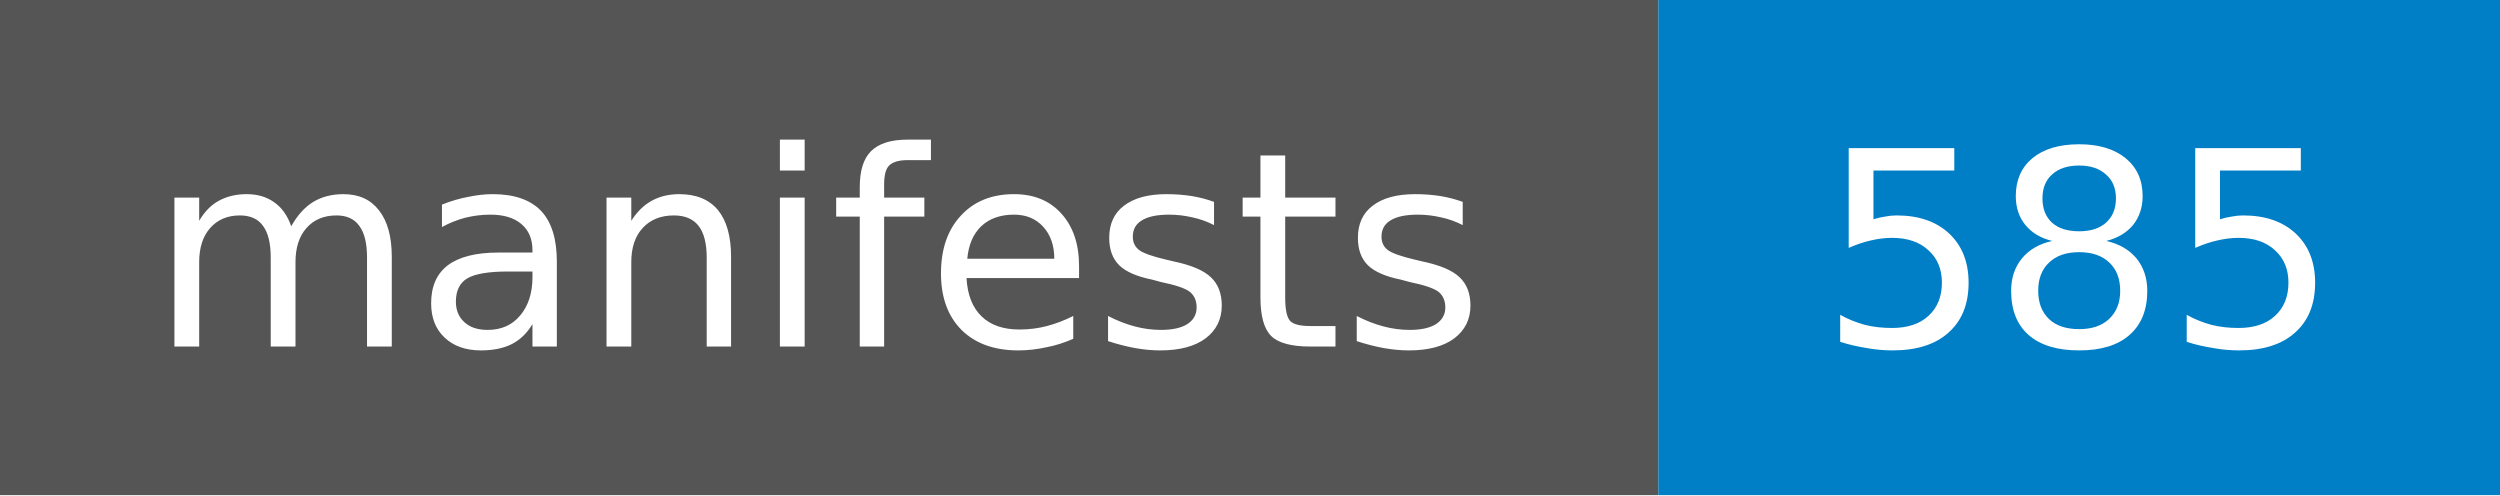
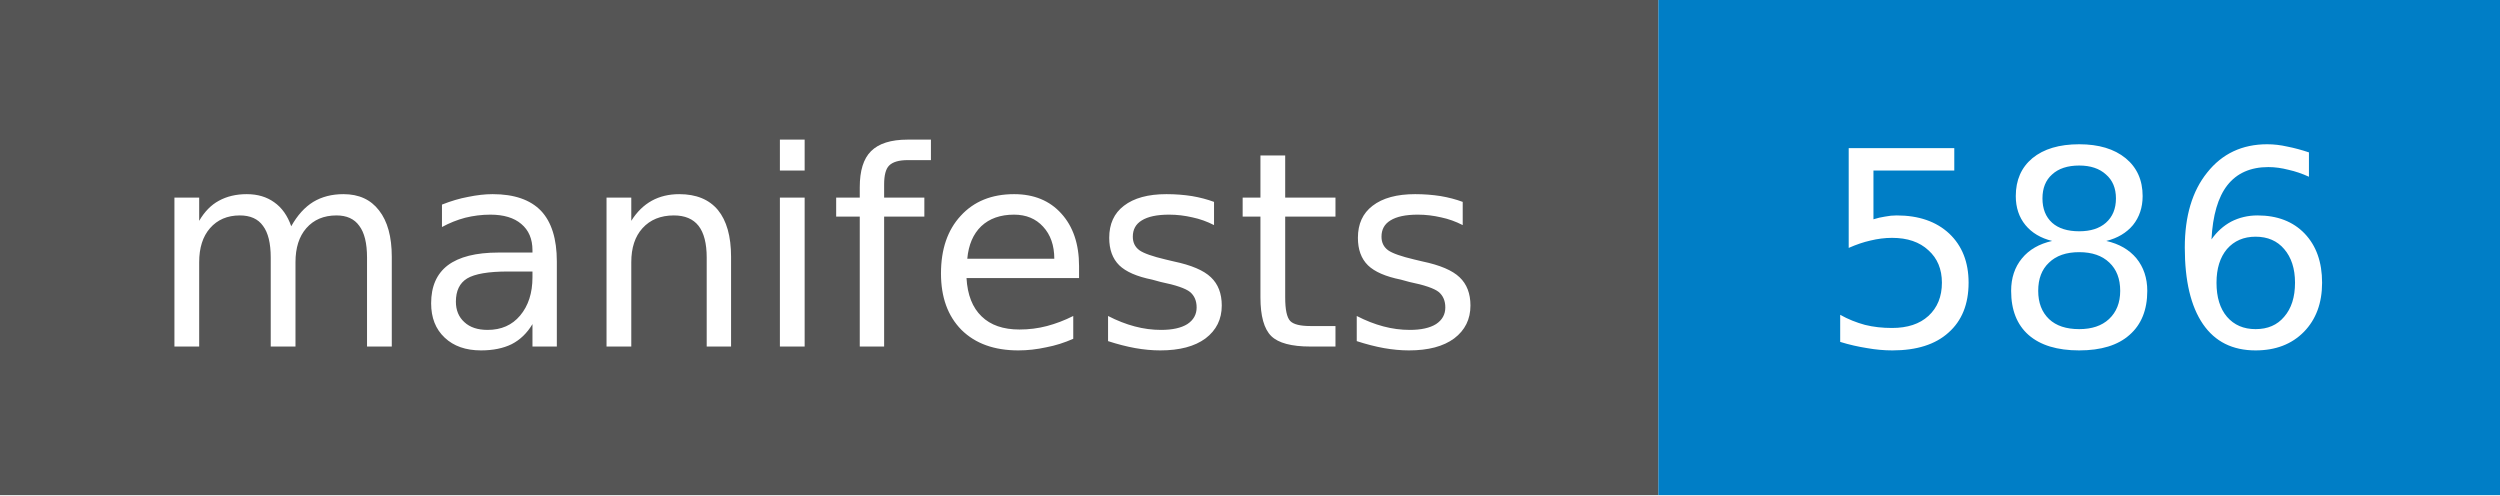
- <svg xmlns="http://www.w3.org/2000/svg" width="101" height="20" role="img" aria-label="manifests: 585">
+ <svg xmlns="http://www.w3.org/2000/svg" width="101" height="20" role="img" aria-label="manifests: 586">
  <style>rect.label-bg{fill:#555}@media (prefers-color-scheme:dark){rect.label-bg{fill:#3f3f3f}}text{font-family:Verdana,DejaVu Sans,Geneva,sans-serif;font-size:11px;fill:#fff}</style>
  <rect class="label-bg" width="67" height="20" />
  <rect x="67" width="34" height="20" fill="#007ec6" />
  <text x="33" y="14" text-anchor="middle">manifests</text>
-   <text x="84" y="14" text-anchor="middle">585</text>
+   <text x="84" y="14" text-anchor="middle">586</text>
</svg>
